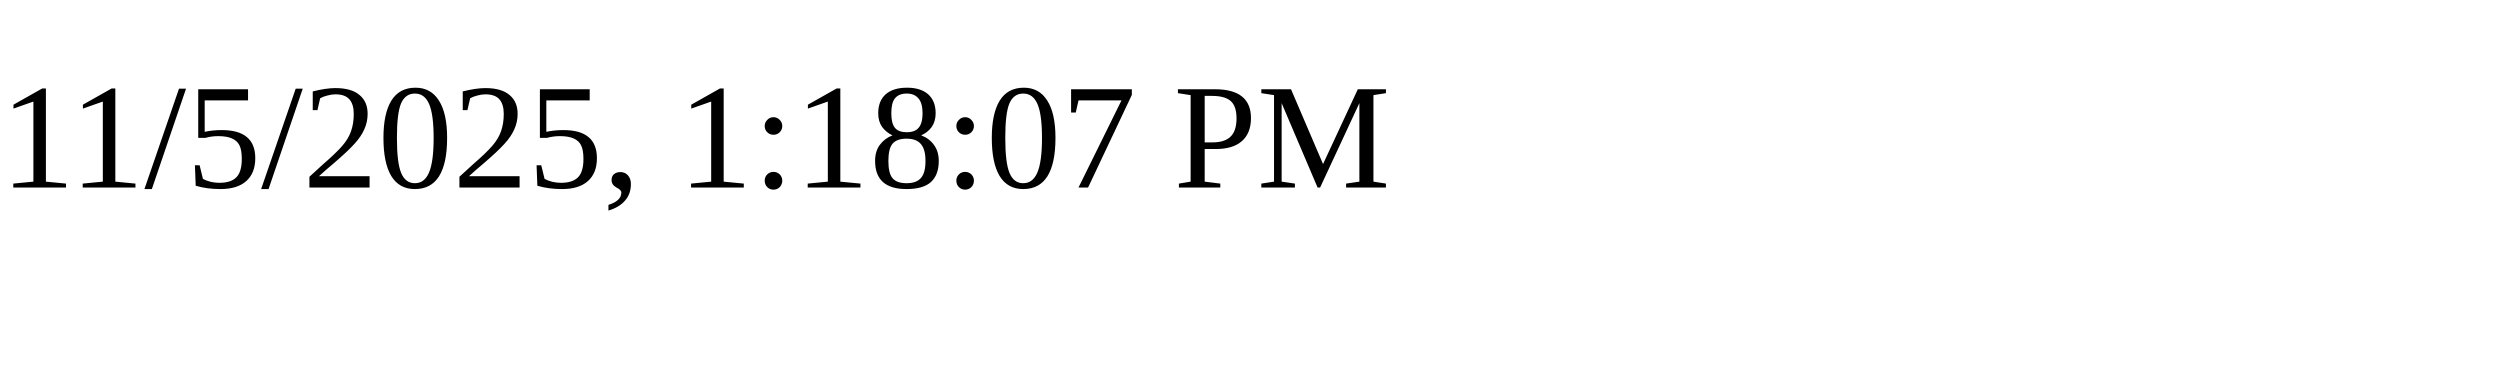
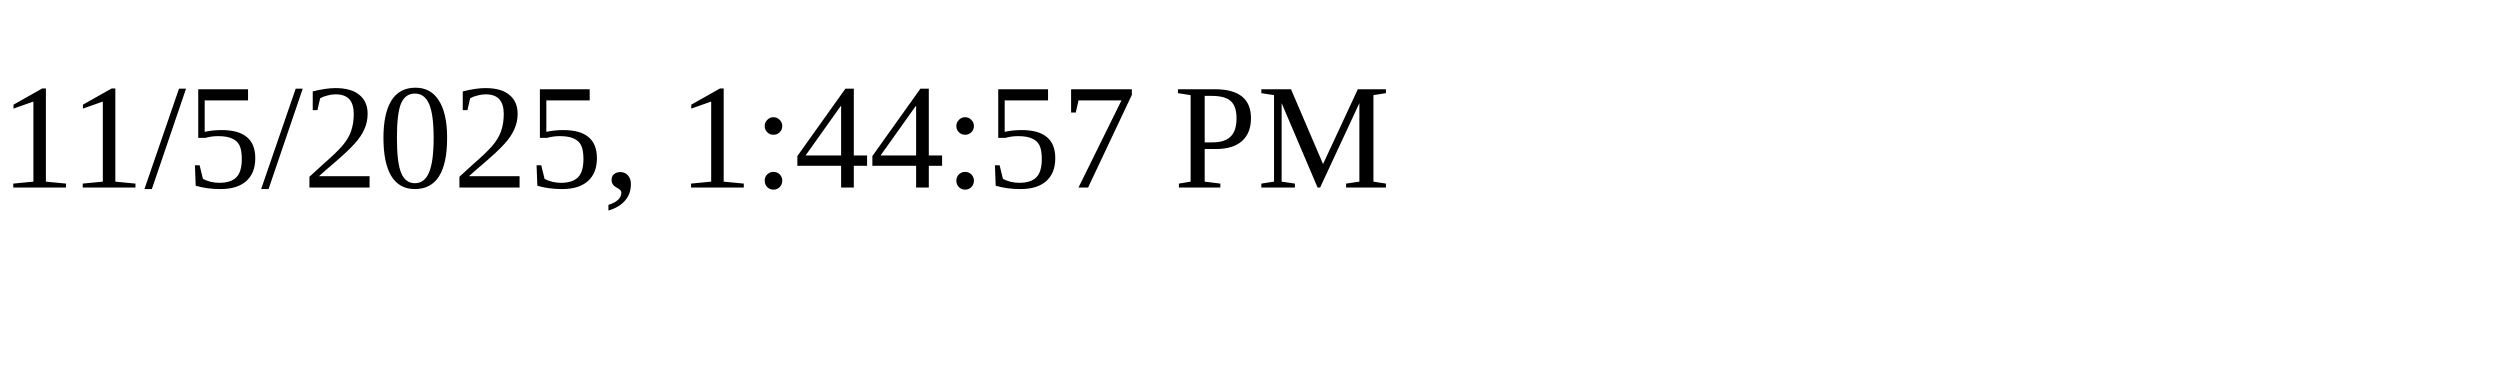
<svg xmlns="http://www.w3.org/2000/svg" height="30" width="200">
-   <text x="0" y="15">11/5/2025, 1:18:07 PM</text>
+   <text x="0" y="15">11/5/2025, 1:44:57 PM</text>
</svg>
